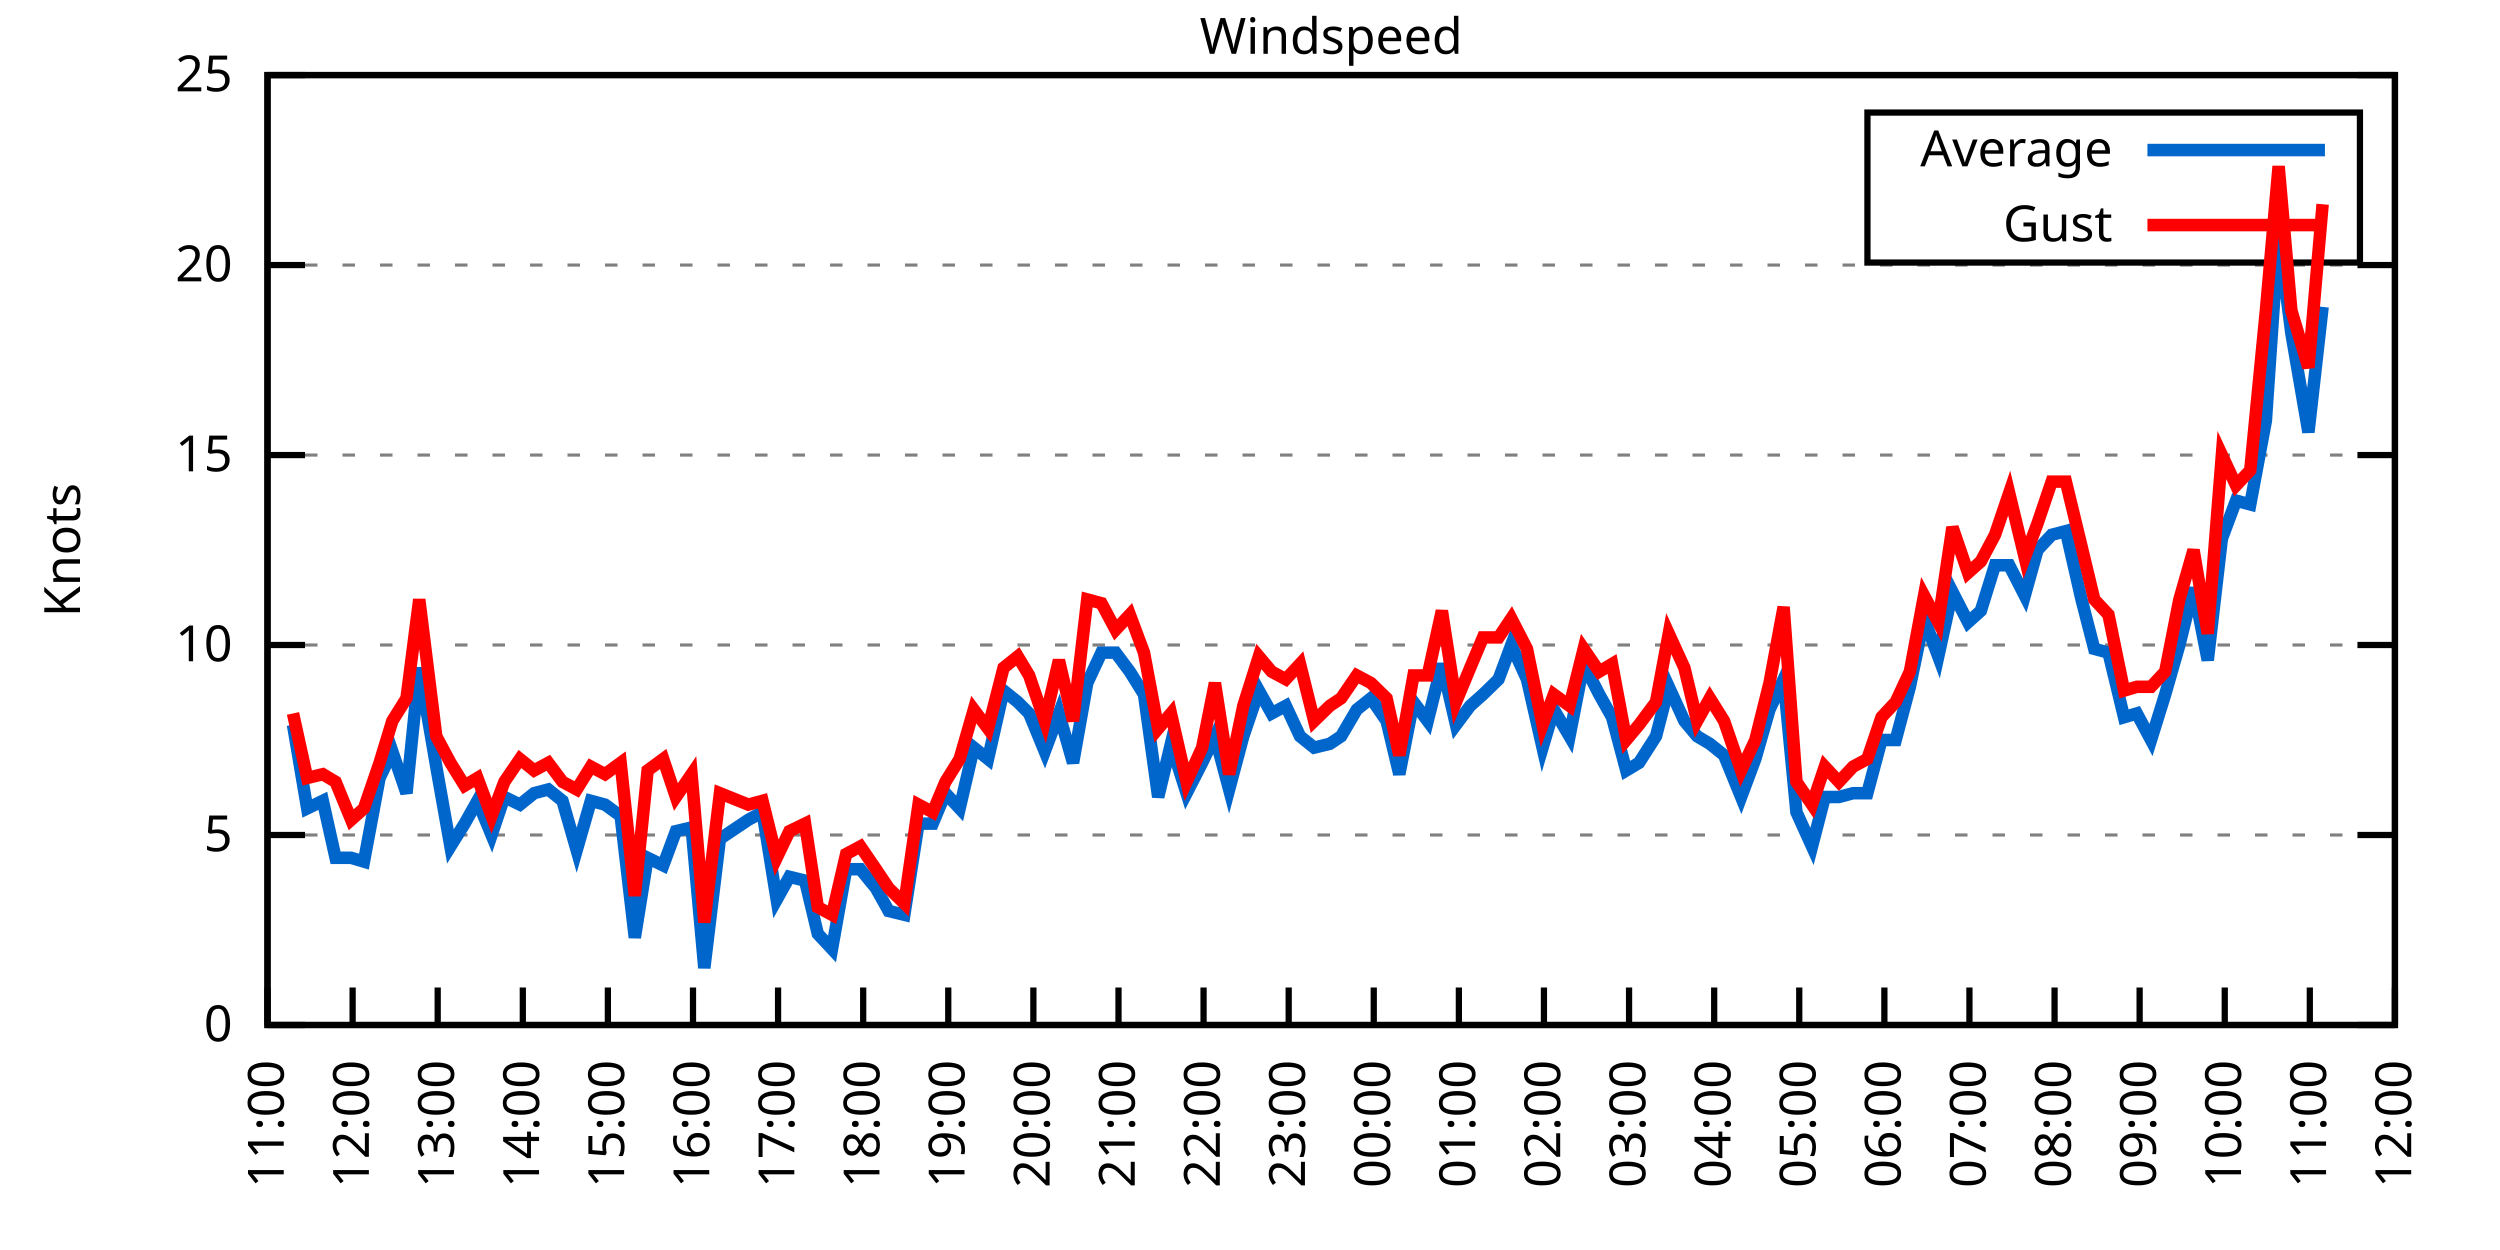
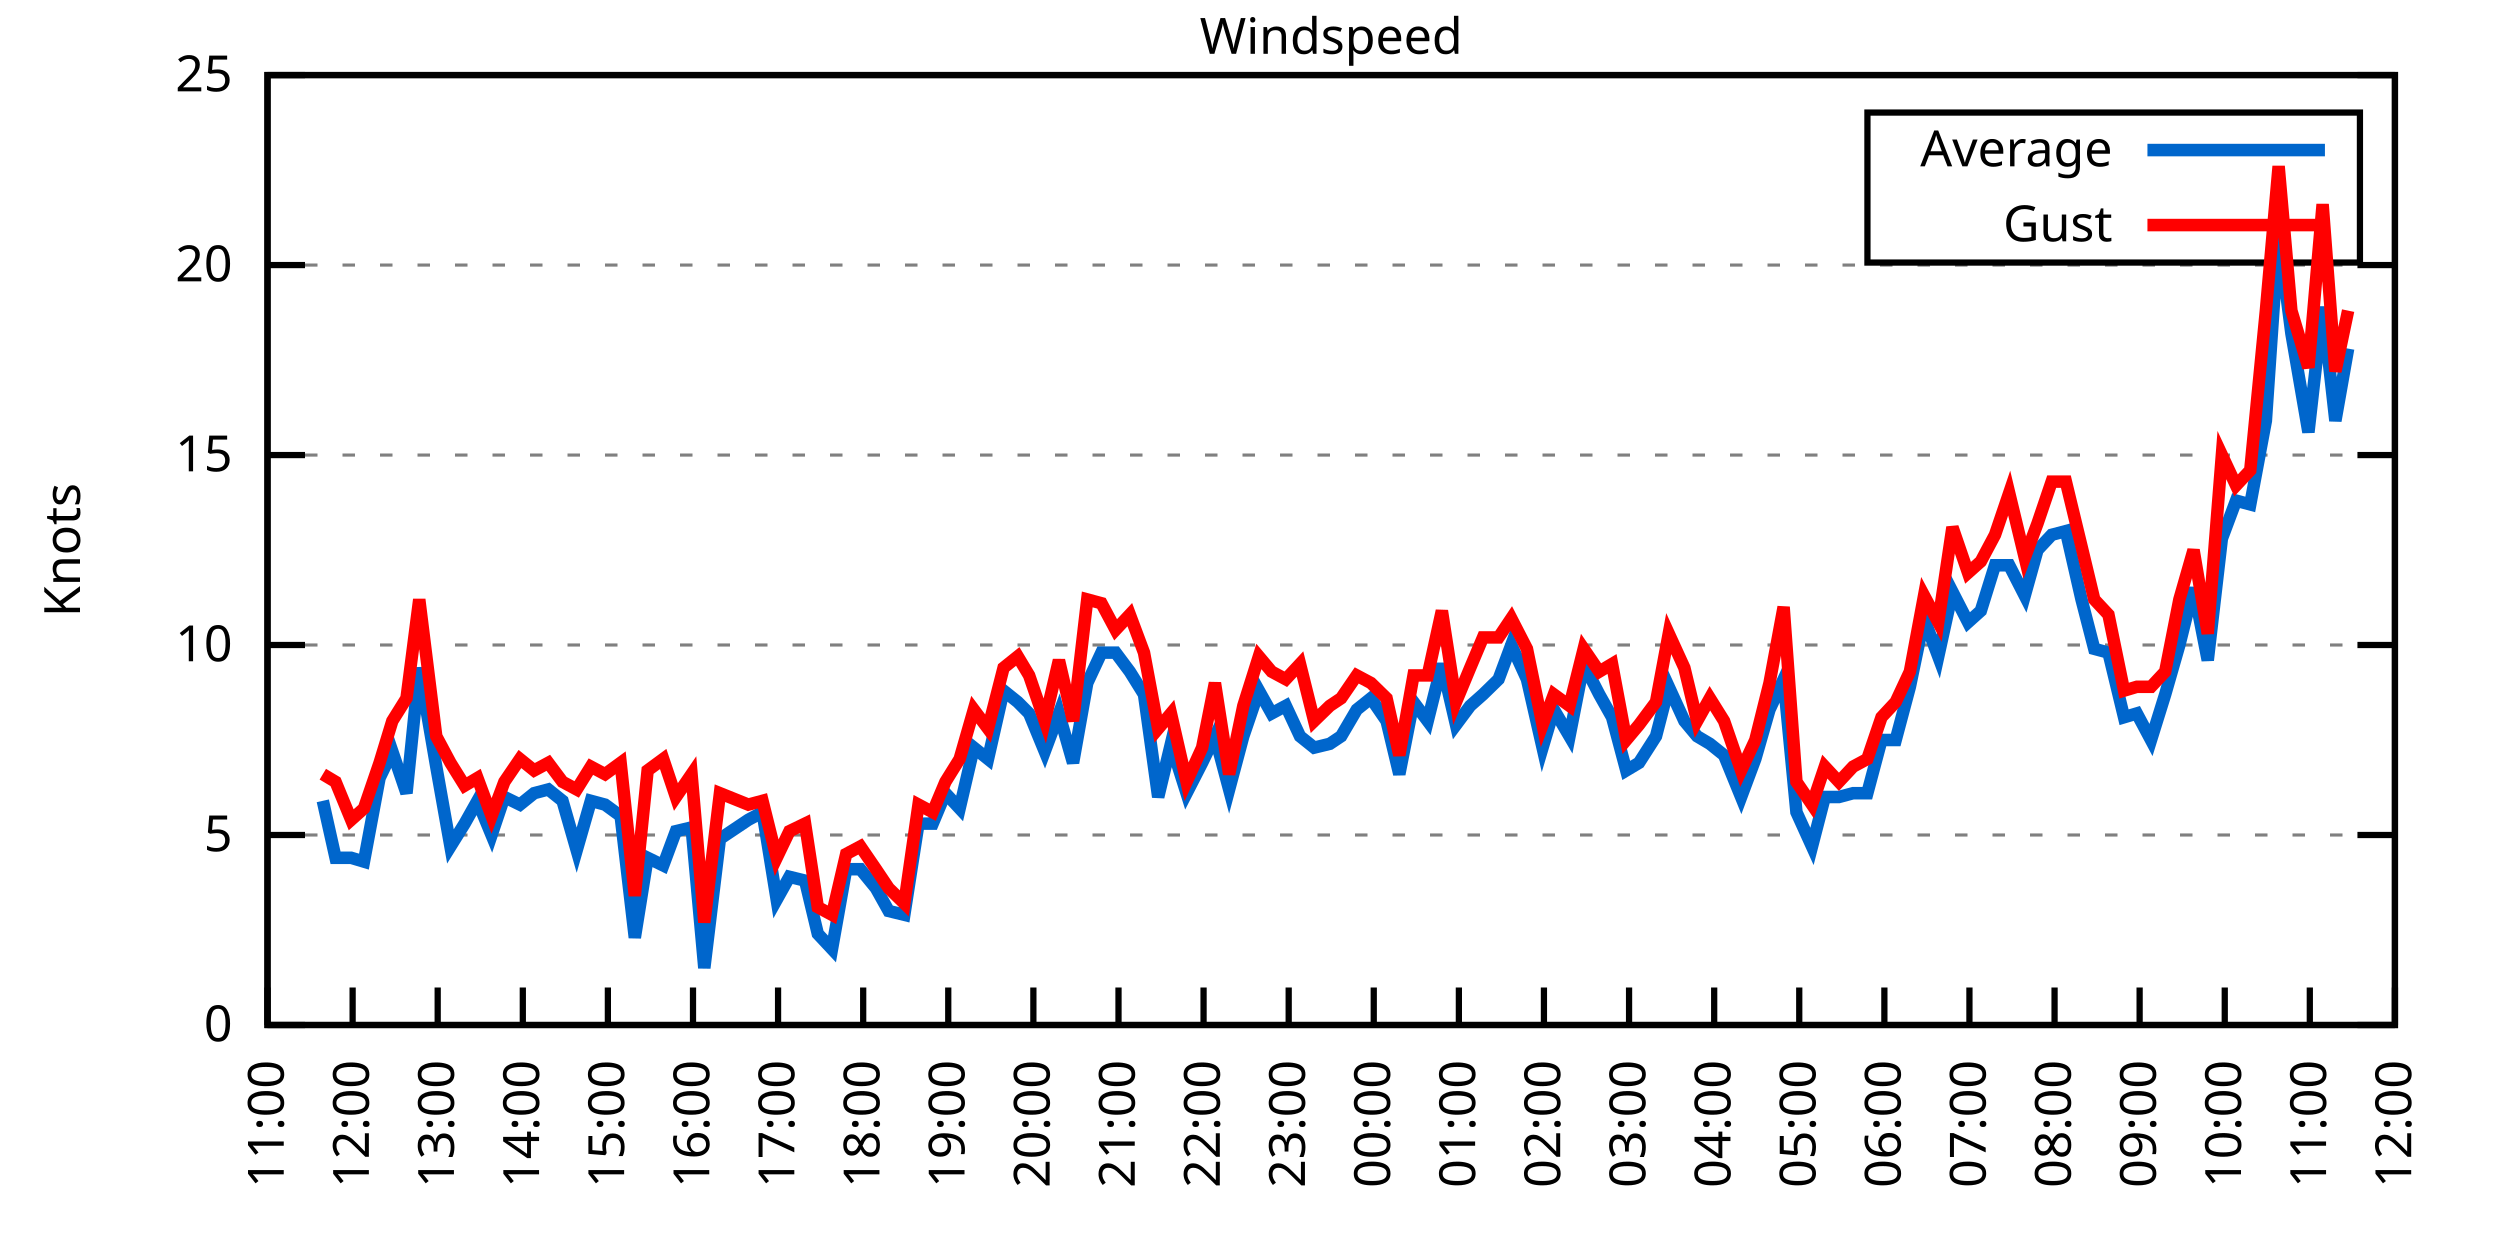
<svg xmlns="http://www.w3.org/2000/svg" xmlns:xlink="http://www.w3.org/1999/xlink" width="400" height="200" viewBox="0 0 400 200">
  <g id="gnuplot_canvas">
    <rect x="0" y="0" width="400" height="200" fill="none" />
    <defs>
      <circle id="gpDot" r="0.5" stroke-width="0.5" stroke="currentColor" />
      <path id="gpPt0" stroke-width="0.333" stroke="currentColor" d="M-1,0 h2 M0,-1 v2" />
      <path id="gpPt1" stroke-width="0.333" stroke="currentColor" d="M-1,-1 L1,1 M1,-1 L-1,1" />
      <path id="gpPt2" stroke-width="0.333" stroke="currentColor" d="M-1,0 L1,0 M0,-1 L0,1 M-1,-1 L1,1 M-1,1 L1,-1" />
      <rect id="gpPt3" stroke-width="0.333" stroke="currentColor" x="-1" y="-1" width="2" height="2" />
      <rect id="gpPt4" stroke-width="0.333" stroke="currentColor" fill="currentColor" x="-1" y="-1" width="2" height="2" />
      <circle id="gpPt5" stroke-width="0.333" stroke="currentColor" cx="0" cy="0" r="1" />
      <use xlink:href="#gpPt5" id="gpPt6" fill="currentColor" stroke="none" />
      <path id="gpPt7" stroke-width="0.333" stroke="currentColor" d="M0,-1.33 L-1.33,0.67 L1.33,0.67 z" />
      <use xlink:href="#gpPt7" id="gpPt8" fill="currentColor" stroke="none" />
      <use xlink:href="#gpPt7" id="gpPt9" stroke="currentColor" transform="rotate(180)" />
      <use xlink:href="#gpPt9" id="gpPt10" fill="currentColor" stroke="none" />
      <use xlink:href="#gpPt3" id="gpPt11" stroke="currentColor" transform="rotate(45)" />
      <use xlink:href="#gpPt11" id="gpPt12" fill="currentColor" stroke="none" />
      <path id="gpPt13" stroke-width="0.333" stroke="currentColor" d="M0,1.330 L1.265,0.411 L0.782,-1.067 L-0.782,-1.076 L-1.265,0.411 z" />
      <use xlink:href="#gpPt13" id="gpPt14" fill="currentColor" stroke="none" />
      <filter id="textbox" filterUnits="objectBoundingBox" x="0" y="0" height="1" width="1">
        <feFlood flood-color="white" flood-opacity="1" result="bgnd" />
        <feComposite in="SourceGraphic" in2="bgnd" operator="atop" />
      </filter>
      <filter id="greybox" filterUnits="objectBoundingBox" x="0" y="0" height="1" width="1">
        <feFlood flood-color="lightgrey" flood-opacity="1" result="grey" />
        <feComposite in="SourceGraphic" in2="grey" operator="atop" />
      </filter>
    </defs>
    <g fill="none" color="white" stroke="currentColor" stroke-width="1.00" stroke-linecap="butt" stroke-linejoin="miter">
</g>
    <g fill="none" color="black" stroke="currentColor" stroke-width="1.00" stroke-linecap="butt" stroke-linejoin="miter">
      <g stroke="none" shape-rendering="crispEdges">
        <polygon fill="rgb(255, 255, 255)" points="42.80,164.00 383.18,164.00 383.18,12.02 42.80,12.02 " />
      </g>
    </g>
    <g fill="none" color="black" stroke="currentColor" stroke-width="1.00" stroke-linecap="butt" stroke-linejoin="miter">
</g>
    <g fill="none" color="black" stroke="black" stroke-width="0.50" stroke-linecap="butt" stroke-linejoin="miter">
</g>
    <g fill="none" color="gray" stroke="currentColor" stroke-width="0.50" stroke-linecap="butt" stroke-linejoin="miter">
      <path stroke="gray" stroke-dasharray="2,4" class="gridline" d="M42.80,164.00 L383.19,164.00  " />
    </g>
    <g fill="none" color="gray" stroke="gray" stroke-width="1.00" stroke-linecap="butt" stroke-linejoin="miter">
</g>
    <g fill="none" color="black" stroke="currentColor" stroke-width="1.00" stroke-linecap="butt" stroke-linejoin="miter">
      <path stroke="black" d="M42.80,164.00 L48.80,164.00 M383.19,164.00 L377.19,164.00  " />
      <g transform="translate(37.20,166.60)" stroke="none" fill="black" font-family="Sans" font-size="8.00" text-anchor="end">
        <text>
          <tspan font-family="Sans"> 0</tspan>
        </text>
      </g>
    </g>
    <g fill="none" color="black" stroke="currentColor" stroke-width="1.00" stroke-linecap="butt" stroke-linejoin="miter">
</g>
    <g fill="none" color="black" stroke="black" stroke-width="0.50" stroke-linecap="butt" stroke-linejoin="miter">
</g>
    <g fill="none" color="gray" stroke="currentColor" stroke-width="0.50" stroke-linecap="butt" stroke-linejoin="miter">
      <path stroke="gray" stroke-dasharray="2,4" class="gridline" d="M42.80,133.60 L383.19,133.60  " />
    </g>
    <g fill="none" color="gray" stroke="gray" stroke-width="1.00" stroke-linecap="butt" stroke-linejoin="miter">
</g>
    <g fill="none" color="black" stroke="currentColor" stroke-width="1.00" stroke-linecap="butt" stroke-linejoin="miter">
      <path stroke="black" d="M42.80,133.60 L48.80,133.60 M383.19,133.60 L377.19,133.60  " />
      <g transform="translate(37.20,136.20)" stroke="none" fill="black" font-family="Sans" font-size="8.00" text-anchor="end">
        <text>
          <tspan font-family="Sans"> 5</tspan>
        </text>
      </g>
    </g>
    <g fill="none" color="black" stroke="currentColor" stroke-width="1.00" stroke-linecap="butt" stroke-linejoin="miter">
</g>
    <g fill="none" color="black" stroke="black" stroke-width="0.50" stroke-linecap="butt" stroke-linejoin="miter">
</g>
    <g fill="none" color="gray" stroke="currentColor" stroke-width="0.50" stroke-linecap="butt" stroke-linejoin="miter">
      <path stroke="gray" stroke-dasharray="2,4" class="gridline" d="M42.80,103.20 L383.19,103.20  " />
    </g>
    <g fill="none" color="gray" stroke="gray" stroke-width="1.00" stroke-linecap="butt" stroke-linejoin="miter">
</g>
    <g fill="none" color="black" stroke="currentColor" stroke-width="1.00" stroke-linecap="butt" stroke-linejoin="miter">
      <path stroke="black" d="M42.80,103.20 L48.80,103.20 M383.19,103.20 L377.19,103.20  " />
      <g transform="translate(37.20,105.80)" stroke="none" fill="black" font-family="Sans" font-size="8.00" text-anchor="end">
        <text>
          <tspan font-family="Sans"> 10</tspan>
        </text>
      </g>
    </g>
    <g fill="none" color="black" stroke="currentColor" stroke-width="1.00" stroke-linecap="butt" stroke-linejoin="miter">
</g>
    <g fill="none" color="black" stroke="black" stroke-width="0.50" stroke-linecap="butt" stroke-linejoin="miter">
</g>
    <g fill="none" color="gray" stroke="currentColor" stroke-width="0.50" stroke-linecap="butt" stroke-linejoin="miter">
      <path stroke="gray" stroke-dasharray="2,4" class="gridline" d="M42.80,72.81 L383.19,72.81  " />
    </g>
    <g fill="none" color="gray" stroke="gray" stroke-width="1.00" stroke-linecap="butt" stroke-linejoin="miter">
</g>
    <g fill="none" color="black" stroke="currentColor" stroke-width="1.00" stroke-linecap="butt" stroke-linejoin="miter">
      <path stroke="black" d="M42.80,72.81 L48.80,72.81 M383.19,72.81 L377.19,72.81  " />
      <g transform="translate(37.20,75.41)" stroke="none" fill="black" font-family="Sans" font-size="8.00" text-anchor="end">
        <text>
          <tspan font-family="Sans"> 15</tspan>
        </text>
      </g>
    </g>
    <g fill="none" color="black" stroke="currentColor" stroke-width="1.00" stroke-linecap="butt" stroke-linejoin="miter">
</g>
    <g fill="none" color="black" stroke="black" stroke-width="0.50" stroke-linecap="butt" stroke-linejoin="miter">
</g>
    <g fill="none" color="gray" stroke="currentColor" stroke-width="0.50" stroke-linecap="butt" stroke-linejoin="miter">
      <path stroke="gray" stroke-dasharray="2,4" class="gridline" d="M42.80,42.41 L383.19,42.41  " />
    </g>
    <g fill="none" color="gray" stroke="gray" stroke-width="1.00" stroke-linecap="butt" stroke-linejoin="miter">
</g>
    <g fill="none" color="black" stroke="currentColor" stroke-width="1.00" stroke-linecap="butt" stroke-linejoin="miter">
      <path stroke="black" d="M42.80,42.41 L48.80,42.41 M383.19,42.41 L377.19,42.41  " />
      <g transform="translate(37.20,45.01)" stroke="none" fill="black" font-family="Sans" font-size="8.00" text-anchor="end">
        <text>
          <tspan font-family="Sans"> 20</tspan>
        </text>
      </g>
    </g>
    <g fill="none" color="black" stroke="currentColor" stroke-width="1.00" stroke-linecap="butt" stroke-linejoin="miter">
</g>
    <g fill="none" color="black" stroke="black" stroke-width="0.50" stroke-linecap="butt" stroke-linejoin="miter">
</g>
    <g fill="none" color="gray" stroke="currentColor" stroke-width="0.50" stroke-linecap="butt" stroke-linejoin="miter">
      <path stroke="gray" stroke-dasharray="2,4" class="gridline" d="M42.80,12.01 L383.19,12.01  " />
    </g>
    <g fill="none" color="gray" stroke="gray" stroke-width="1.00" stroke-linecap="butt" stroke-linejoin="miter">
</g>
    <g fill="none" color="black" stroke="currentColor" stroke-width="1.00" stroke-linecap="butt" stroke-linejoin="miter">
      <path stroke="black" d="M42.80,12.01 L48.80,12.01 M383.19,12.01 L377.19,12.01  " />
      <g transform="translate(37.20,14.61)" stroke="none" fill="black" font-family="Sans" font-size="8.00" text-anchor="end">
        <text>
          <tspan font-family="Sans"> 25</tspan>
        </text>
      </g>
    </g>
    <g fill="none" color="black" stroke="currentColor" stroke-width="1.00" stroke-linecap="butt" stroke-linejoin="miter">
      <path stroke="black" d="M42.80,164.00 L42.80,158.00  " />
      <g transform="translate(45.40,169.60) rotate(270.00)" stroke="none" fill="black" font-family="Sans" font-size="8.00" text-anchor="end">
        <text>
          <tspan font-family="Sans">11:00</tspan>
        </text>
      </g>
    </g>
    <g fill="none" color="black" stroke="currentColor" stroke-width="1.00" stroke-linecap="butt" stroke-linejoin="miter">
      <path stroke="black" d="M56.42,164.00 L56.42,158.00  " />
      <g transform="translate(59.02,169.60) rotate(270.00)" stroke="none" fill="black" font-family="Sans" font-size="8.00" text-anchor="end">
        <text>
          <tspan font-family="Sans">12:00</tspan>
        </text>
      </g>
    </g>
    <g fill="none" color="black" stroke="currentColor" stroke-width="1.00" stroke-linecap="butt" stroke-linejoin="miter">
      <path stroke="black" d="M70.03,164.00 L70.03,158.00  " />
      <g transform="translate(72.63,169.60) rotate(270.00)" stroke="none" fill="black" font-family="Sans" font-size="8.00" text-anchor="end">
        <text>
          <tspan font-family="Sans">13:00</tspan>
        </text>
      </g>
    </g>
    <g fill="none" color="black" stroke="currentColor" stroke-width="1.00" stroke-linecap="butt" stroke-linejoin="miter">
      <path stroke="black" d="M83.65,164.00 L83.65,158.00  " />
      <g transform="translate(86.25,169.60) rotate(270.00)" stroke="none" fill="black" font-family="Sans" font-size="8.00" text-anchor="end">
        <text>
          <tspan font-family="Sans">14:00</tspan>
        </text>
      </g>
    </g>
    <g fill="none" color="black" stroke="currentColor" stroke-width="1.00" stroke-linecap="butt" stroke-linejoin="miter">
      <path stroke="black" d="M97.26,164.00 L97.26,158.00  " />
      <g transform="translate(99.86,169.60) rotate(270.00)" stroke="none" fill="black" font-family="Sans" font-size="8.00" text-anchor="end">
        <text>
          <tspan font-family="Sans">15:00</tspan>
        </text>
      </g>
    </g>
    <g fill="none" color="black" stroke="currentColor" stroke-width="1.00" stroke-linecap="butt" stroke-linejoin="miter">
      <path stroke="black" d="M110.88,164.00 L110.88,158.00  " />
      <g transform="translate(113.48,169.60) rotate(270.00)" stroke="none" fill="black" font-family="Sans" font-size="8.00" text-anchor="end">
        <text>
          <tspan font-family="Sans">16:00</tspan>
        </text>
      </g>
    </g>
    <g fill="none" color="black" stroke="currentColor" stroke-width="1.00" stroke-linecap="butt" stroke-linejoin="miter">
      <path stroke="black" d="M124.49,164.00 L124.49,158.00  " />
      <g transform="translate(127.09,169.60) rotate(270.00)" stroke="none" fill="black" font-family="Sans" font-size="8.00" text-anchor="end">
        <text>
          <tspan font-family="Sans">17:00</tspan>
        </text>
      </g>
    </g>
    <g fill="none" color="black" stroke="currentColor" stroke-width="1.00" stroke-linecap="butt" stroke-linejoin="miter">
      <path stroke="black" d="M138.11,164.00 L138.11,158.00  " />
      <g transform="translate(140.71,169.60) rotate(270.00)" stroke="none" fill="black" font-family="Sans" font-size="8.00" text-anchor="end">
        <text>
          <tspan font-family="Sans">18:00</tspan>
        </text>
      </g>
    </g>
    <g fill="none" color="black" stroke="currentColor" stroke-width="1.00" stroke-linecap="butt" stroke-linejoin="miter">
      <path stroke="black" d="M151.72,164.00 L151.72,158.00  " />
      <g transform="translate(154.32,169.60) rotate(270.00)" stroke="none" fill="black" font-family="Sans" font-size="8.00" text-anchor="end">
        <text>
          <tspan font-family="Sans">19:00</tspan>
        </text>
      </g>
    </g>
    <g fill="none" color="black" stroke="currentColor" stroke-width="1.00" stroke-linecap="butt" stroke-linejoin="miter">
      <path stroke="black" d="M165.34,164.00 L165.34,158.00  " />
      <g transform="translate(167.94,169.60) rotate(270.00)" stroke="none" fill="black" font-family="Sans" font-size="8.00" text-anchor="end">
        <text>
          <tspan font-family="Sans">20:00</tspan>
        </text>
      </g>
    </g>
    <g fill="none" color="black" stroke="currentColor" stroke-width="1.00" stroke-linecap="butt" stroke-linejoin="miter">
      <path stroke="black" d="M178.96,164.00 L178.96,158.00  " />
      <g transform="translate(181.56,169.60) rotate(270.00)" stroke="none" fill="black" font-family="Sans" font-size="8.00" text-anchor="end">
        <text>
          <tspan font-family="Sans">21:00</tspan>
        </text>
      </g>
    </g>
    <g fill="none" color="black" stroke="currentColor" stroke-width="1.00" stroke-linecap="butt" stroke-linejoin="miter">
      <path stroke="black" d="M192.57,164.00 L192.57,158.00  " />
      <g transform="translate(195.17,169.60) rotate(270.00)" stroke="none" fill="black" font-family="Sans" font-size="8.00" text-anchor="end">
        <text>
          <tspan font-family="Sans">22:00</tspan>
        </text>
      </g>
    </g>
    <g fill="none" color="black" stroke="currentColor" stroke-width="1.00" stroke-linecap="butt" stroke-linejoin="miter">
      <path stroke="black" d="M206.19,164.00 L206.19,158.00  " />
      <g transform="translate(208.79,169.60) rotate(270.00)" stroke="none" fill="black" font-family="Sans" font-size="8.00" text-anchor="end">
        <text>
          <tspan font-family="Sans">23:00</tspan>
        </text>
      </g>
    </g>
    <g fill="none" color="black" stroke="currentColor" stroke-width="1.00" stroke-linecap="butt" stroke-linejoin="miter">
      <path stroke="black" d="M219.80,164.00 L219.80,158.00  " />
      <g transform="translate(222.40,169.60) rotate(270.00)" stroke="none" fill="black" font-family="Sans" font-size="8.00" text-anchor="end">
        <text>
          <tspan font-family="Sans">00:00</tspan>
        </text>
      </g>
    </g>
    <g fill="none" color="black" stroke="currentColor" stroke-width="1.00" stroke-linecap="butt" stroke-linejoin="miter">
      <path stroke="black" d="M233.42,164.00 L233.42,158.00  " />
      <g transform="translate(236.02,169.60) rotate(270.00)" stroke="none" fill="black" font-family="Sans" font-size="8.00" text-anchor="end">
        <text>
          <tspan font-family="Sans">01:00</tspan>
        </text>
      </g>
    </g>
    <g fill="none" color="black" stroke="currentColor" stroke-width="1.00" stroke-linecap="butt" stroke-linejoin="miter">
      <path stroke="black" d="M247.03,164.00 L247.03,158.00  " />
      <g transform="translate(249.63,169.60) rotate(270.00)" stroke="none" fill="black" font-family="Sans" font-size="8.00" text-anchor="end">
        <text>
          <tspan font-family="Sans">02:00</tspan>
        </text>
      </g>
    </g>
    <g fill="none" color="black" stroke="currentColor" stroke-width="1.00" stroke-linecap="butt" stroke-linejoin="miter">
      <path stroke="black" d="M260.65,164.00 L260.65,158.00  " />
      <g transform="translate(263.25,169.60) rotate(270.00)" stroke="none" fill="black" font-family="Sans" font-size="8.00" text-anchor="end">
        <text>
          <tspan font-family="Sans">03:00</tspan>
        </text>
      </g>
    </g>
    <g fill="none" color="black" stroke="currentColor" stroke-width="1.00" stroke-linecap="butt" stroke-linejoin="miter">
      <path stroke="black" d="M274.27,164.00 L274.27,158.00  " />
      <g transform="translate(276.87,169.60) rotate(270.00)" stroke="none" fill="black" font-family="Sans" font-size="8.00" text-anchor="end">
        <text>
          <tspan font-family="Sans">04:00</tspan>
        </text>
      </g>
    </g>
    <g fill="none" color="black" stroke="currentColor" stroke-width="1.00" stroke-linecap="butt" stroke-linejoin="miter">
      <path stroke="black" d="M287.88,164.00 L287.88,158.00  " />
      <g transform="translate(290.48,169.60) rotate(270.00)" stroke="none" fill="black" font-family="Sans" font-size="8.00" text-anchor="end">
        <text>
          <tspan font-family="Sans">05:00</tspan>
        </text>
      </g>
    </g>
    <g fill="none" color="black" stroke="currentColor" stroke-width="1.00" stroke-linecap="butt" stroke-linejoin="miter">
      <path stroke="black" d="M301.50,164.00 L301.50,158.00  " />
      <g transform="translate(304.10,169.60) rotate(270.00)" stroke="none" fill="black" font-family="Sans" font-size="8.00" text-anchor="end">
        <text>
          <tspan font-family="Sans">06:00</tspan>
        </text>
      </g>
    </g>
    <g fill="none" color="black" stroke="currentColor" stroke-width="1.00" stroke-linecap="butt" stroke-linejoin="miter">
      <path stroke="black" d="M315.11,164.00 L315.11,158.00  " />
      <g transform="translate(317.71,169.60) rotate(270.00)" stroke="none" fill="black" font-family="Sans" font-size="8.00" text-anchor="end">
        <text>
          <tspan font-family="Sans">07:00</tspan>
        </text>
      </g>
    </g>
    <g fill="none" color="black" stroke="currentColor" stroke-width="1.00" stroke-linecap="butt" stroke-linejoin="miter">
      <path stroke="black" d="M328.73,164.00 L328.73,158.00  " />
      <g transform="translate(331.33,169.60) rotate(270.00)" stroke="none" fill="black" font-family="Sans" font-size="8.00" text-anchor="end">
        <text>
          <tspan font-family="Sans">08:00</tspan>
        </text>
      </g>
    </g>
    <g fill="none" color="black" stroke="currentColor" stroke-width="1.00" stroke-linecap="butt" stroke-linejoin="miter">
      <path stroke="black" d="M342.34,164.00 L342.34,158.00  " />
      <g transform="translate(344.94,169.60) rotate(270.00)" stroke="none" fill="black" font-family="Sans" font-size="8.00" text-anchor="end">
        <text>
          <tspan font-family="Sans">09:00</tspan>
        </text>
      </g>
    </g>
    <g fill="none" color="black" stroke="currentColor" stroke-width="1.00" stroke-linecap="butt" stroke-linejoin="miter">
      <path stroke="black" d="M355.96,164.00 L355.96,158.00  " />
      <g transform="translate(358.56,169.60) rotate(270.00)" stroke="none" fill="black" font-family="Sans" font-size="8.00" text-anchor="end">
        <text>
          <tspan font-family="Sans">10:00</tspan>
        </text>
      </g>
    </g>
    <g fill="none" color="black" stroke="currentColor" stroke-width="1.00" stroke-linecap="butt" stroke-linejoin="miter">
      <path stroke="black" d="M369.57,164.00 L369.57,158.00  " />
      <g transform="translate(372.17,169.60) rotate(270.00)" stroke="none" fill="black" font-family="Sans" font-size="8.00" text-anchor="end">
        <text>
          <tspan font-family="Sans">11:00</tspan>
        </text>
      </g>
    </g>
    <g fill="none" color="black" stroke="currentColor" stroke-width="1.00" stroke-linecap="butt" stroke-linejoin="miter">
      <path stroke="black" d="M383.19,164.00 L383.19,158.00  " />
      <g transform="translate(385.79,169.60) rotate(270.00)" stroke="none" fill="black" font-family="Sans" font-size="8.00" text-anchor="end">
        <text>
          <tspan font-family="Sans">12:00</tspan>
        </text>
      </g>
    </g>
    <g fill="none" color="black" stroke="currentColor" stroke-width="1.00" stroke-linecap="butt" stroke-linejoin="miter">
</g>
    <g fill="none" color="black" stroke="currentColor" stroke-width="1.00" stroke-linecap="butt" stroke-linejoin="miter">
      <path stroke="black" d="M42.80,12.01 L42.80,164.00 L383.19,164.00 L383.19,12.01 L42.80,12.01 Z  " />
    </g>
    <g fill="none" color="black" stroke="currentColor" stroke-width="1.00" stroke-linecap="butt" stroke-linejoin="miter">
</g>
    <g fill="none" color="black" stroke="currentColor" stroke-width="1.00" stroke-linecap="butt" stroke-linejoin="miter">
      <path stroke="black" d="M298.79,42.01 L298.79,18.01 L377.59,18.01 L377.59,42.01 L298.79,42.01 Z  " />
    </g>
    <g id="Windspeed_plot_1">
      <g fill="none" color="white" stroke="black" stroke-width="2.00" stroke-linecap="butt" stroke-linejoin="miter">
</g>
      <g fill="none" color="black" stroke="currentColor" stroke-width="2.00" stroke-linecap="butt" stroke-linejoin="miter">
        <g transform="translate(337.99,26.61)" stroke="none" fill="black" font-family="Sans" font-size="8.00" text-anchor="end">
          <text>
            <tspan font-family="Sans">Average</tspan>
          </text>
        </g>
      </g>
      <g fill="none" color="black" stroke="currentColor" stroke-width="2.00" stroke-linecap="butt" stroke-linejoin="miter">
-         <path stroke="rgb(  0, 102, 204)" d="M343.59,24.01 L371.99,24.01 M46.88,115.97 L49.15,129.35 L51.65,128.13 L53.69,137.25 L56.19,137.25 L58.23,137.86   L60.73,124.48 L62.77,120.23 L65.04,126.91 L67.08,106.85 L69.80,122.66 L72.07,135.43 L74.34,131.78 L76.39,128.13   L78.65,133.60 L80.70,127.52 L83.19,128.74 L85.46,126.91 L87.73,126.31 L90.00,128.13 L92.27,136.03 L94.54,128.13   L96.81,128.74 L99.30,130.56 L101.57,150.02 L103.62,137.25 L106.11,138.47 L108.15,132.99 L110.65,132.39 L112.69,154.88   L115.19,134.21 L119.73,131.17 L122.00,129.95 L124.27,143.94 L126.31,140.29 L128.81,140.90 L130.85,149.41 L133.12,151.84   L135.39,139.07 L137.66,139.07 L140.15,142.11 L142.19,145.76 L144.69,146.37 L146.96,131.78 L149.23,131.78 L151.27,126.91   L153.54,129.35 L155.81,119.62 L158.08,121.44 L160.57,110.50 L162.84,112.32 L164.66,114.15 L167.16,120.23 L169.43,114.15   L171.69,122.05 L173.96,109.28 L176.23,104.42 L178.50,104.42 L180.77,107.46 L183.04,111.11 L185.31,127.52 L187.35,119.01   L189.85,126.91 L192.34,122.05 L194.39,117.80 L196.66,126.31 L198.93,117.80 L201.42,110.50 L203.46,114.15 L205.73,112.93   L208.00,117.80 L210.27,119.62 L212.77,119.01 L214.58,117.80 L217.08,113.54 L219.35,111.72 L221.85,115.36 L223.89,123.87   L226.16,112.32 L228.43,115.36 L230.70,106.24 L232.96,115.97 L235.23,112.93 L237.28,111.11 L239.77,108.68 L241.81,103.20   L244.31,108.68 L246.81,119.62 L248.62,113.54 L251.12,117.80 L253.39,106.24 L255.88,111.11 L257.93,114.76 L260.20,123.27   L262.24,122.05 L264.96,117.80 L267.00,109.89 L269.50,115.36 L271.54,117.80 L273.58,119.01 L275.85,120.83 L278.58,127.52   L280.85,121.44 L283.12,113.54 L285.38,108.68 L287.43,129.95 L289.92,135.43 L291.97,127.52 L294.23,127.52 L296.50,126.91   L298.77,126.91 L301.04,118.40 L303.31,118.40 L305.58,109.89 L307.85,98.95 L310.12,105.03 L312.39,94.69 L314.89,99.56   L316.93,97.73 L319.20,90.44 L321.47,90.44 L323.96,95.30 L326.00,88.00 L328.27,85.57 L330.54,84.97 L333.04,95.91   L335.08,103.81 L337.35,104.42 L339.85,114.76 L341.89,114.15 L344.16,118.40 L346.43,111.11 L348.70,103.20 L350.97,94.08   L353.24,105.64 L355.50,86.18 L357.77,80.10 L360.04,80.71 L362.54,67.33 L364.58,37.54 L366.62,53.35 L369.35,69.16   L371.62,49.10  " />
+         <path stroke="rgb(  0, 102, 204)" d="M343.59,24.01 L371.99,24.01 M51.65,128.13 L53.69,137.25 L56.19,137.25 L58.23,137.86 L60.73,124.48 L62.77,120.23   L65.04,126.91 L67.08,106.85 L69.80,122.66 L72.07,135.43 L74.34,131.78 L76.39,128.13 L78.65,133.60 L80.70,127.52   L83.19,128.74 L85.46,126.91 L87.73,126.31 L90.00,128.13 L92.27,136.03 L94.54,128.13 L96.81,128.74 L99.30,130.56   L101.57,150.02 L103.62,137.25 L106.11,138.47 L108.15,132.99 L110.65,132.39 L112.69,154.88 L115.19,134.21 L119.73,131.17   L122.00,129.95 L124.27,143.94 L126.31,140.29 L128.81,140.90 L130.85,149.41 L133.12,151.84 L135.39,139.07 L137.66,139.07   L140.15,142.11 L142.19,145.76 L144.69,146.37 L146.96,131.78 L149.23,131.78 L151.27,126.91 L153.54,129.35 L155.81,119.62   L158.08,121.44 L160.57,110.50 L162.84,112.32 L164.66,114.15 L167.16,120.23 L169.43,114.15 L171.69,122.05 L173.96,109.28   L176.23,104.42 L178.50,104.42 L180.77,107.46 L183.04,111.11 L185.31,127.52 L187.35,119.01 L189.85,126.91 L192.34,122.05   L194.39,117.80 L196.66,126.31 L198.93,117.80 L201.42,110.50 L203.46,114.15 L205.73,112.93 L208.00,117.80 L210.27,119.62   L212.77,119.01 L214.58,117.80 L217.08,113.54 L219.35,111.72 L221.85,115.36 L223.89,123.87 L226.16,112.32 L228.43,115.36   L230.70,106.24 L232.96,115.97 L235.23,112.93 L237.28,111.11 L239.77,108.68 L241.81,103.20 L244.31,108.68 L246.81,119.62   L248.62,113.54 L251.12,117.80 L253.39,106.24 L255.88,111.11 L257.93,114.76 L260.20,123.27 L262.24,122.05 L264.96,117.80   L267.00,109.89 L269.50,115.36 L271.54,117.80 L273.58,119.01 L275.85,120.83 L278.58,127.52 L280.85,121.44 L283.12,113.54   L285.38,108.68 L287.43,129.95 L289.92,135.43 L291.97,127.52 L294.23,127.52 L296.50,126.91 L298.77,126.91 L301.04,118.40   L303.31,118.40 L305.58,109.89 L307.85,98.95 L310.12,105.03 L312.39,94.69 L314.89,99.56 L316.93,97.73 L319.20,90.44   L321.47,90.44 L323.96,95.30 L326.00,88.00 L328.27,85.57 L330.54,84.97 L333.04,95.91 L335.08,103.81 L337.35,104.42   L339.85,114.76 L341.89,114.15 L344.16,118.40 L346.43,111.11 L348.70,103.20 L350.97,94.08 L353.24,105.64 L355.50,86.18   L357.77,80.10 L360.04,80.71 L362.54,67.33 L364.58,37.54 L366.62,53.35 L369.35,69.16 L371.62,49.10 L373.66,67.33   L375.70,55.78  " />
      </g>
    </g>
    <g id="Windspeed_plot_2">
      <g fill="none" color="black" stroke="currentColor" stroke-width="2.00" stroke-linecap="butt" stroke-linejoin="miter">
        <g transform="translate(337.99,38.61)" stroke="none" fill="black" font-family="Sans" font-size="8.00" text-anchor="end">
          <text>
            <tspan font-family="Sans">Gust</tspan>
          </text>
        </g>
      </g>
      <g fill="none" color="black" stroke="currentColor" stroke-width="2.00" stroke-linecap="butt" stroke-linejoin="miter">
-         <path stroke="rgb(255,   0,   0)" d="M343.59,36.01 L371.99,36.01 M46.88,114.15 L49.15,124.48 L51.65,123.87 L53.69,125.09 L56.19,131.17 L58.23,129.35   L60.73,122.05 L62.77,115.36 L65.04,111.72 L67.08,95.91 L69.80,117.80 L72.07,122.05 L74.34,125.70 L76.39,124.48   L78.65,130.56 L80.70,125.09 L83.19,121.44 L85.46,123.27 L87.73,122.05 L90.00,125.09 L92.27,126.31 L94.54,122.66   L96.81,123.87 L99.30,122.05 L101.57,143.33 L103.62,123.27 L106.11,121.44 L108.15,127.52 L110.65,123.87 L112.69,147.59   L115.19,126.91 L119.73,128.74 L122.00,128.13 L124.27,137.25 L126.31,132.99 L128.81,131.78 L130.85,145.15 L133.12,146.37   L135.39,136.64 L137.66,135.43 L140.15,139.07 L142.19,142.11 L144.69,144.55 L146.96,128.74 L149.23,129.95 L151.27,125.09   L153.54,121.44 L155.81,113.54 L158.08,116.58 L160.57,106.85 L162.84,105.03 L164.66,108.07 L167.16,115.36 L169.43,105.64   L171.69,115.36 L173.96,95.91 L176.23,96.52 L178.50,100.77 L180.77,98.34 L183.04,104.42 L185.31,116.58 L187.35,114.15   L189.85,125.09 L192.34,119.62 L194.39,109.28 L196.66,123.87 L198.93,112.93 L201.42,105.03 L203.46,107.46 L205.73,108.68   L208.00,106.24 L210.27,115.36 L212.77,112.93 L214.58,111.72 L217.08,108.07 L219.35,109.28 L221.85,111.72 L223.89,120.83   L226.16,108.07 L228.43,108.07 L230.70,97.73 L232.96,112.32 L235.23,106.85 L237.28,101.99 L239.77,101.99 L241.81,98.95   L244.31,103.81 L246.81,115.97 L248.62,111.11 L251.12,112.93 L253.39,103.81 L255.88,107.46 L257.93,106.24 L260.20,118.40   L262.24,115.97 L264.96,112.32 L267.00,101.38 L269.50,106.85 L271.54,115.36 L273.58,111.72 L275.85,115.36 L278.58,123.27   L280.85,118.40 L283.12,109.28 L285.38,97.12 L287.43,125.09 L289.92,128.74 L291.97,122.66 L294.23,125.09 L296.50,122.66   L298.77,121.44 L301.04,114.76 L303.31,112.32 L305.58,107.46 L307.85,95.30 L310.12,99.56 L312.39,84.36 L314.89,91.65   L316.93,89.83 L319.20,85.57 L321.47,78.89 L323.96,89.22 L326.00,83.75 L328.27,77.06 L330.54,77.06 L333.04,87.40   L335.08,95.91 L337.35,98.34 L339.85,110.50 L341.89,109.89 L344.16,109.89 L346.43,107.46 L348.70,95.91 L350.97,88.00   L353.24,101.38 L355.50,72.81 L357.77,77.67 L360.04,75.24 L362.54,49.70 L364.58,26.60 L366.62,49.70 L369.35,58.82   L371.62,32.68  " />
+         <path stroke="rgb(255,   0,   0)" d="M343.59,36.01 L371.99,36.01 M51.65,123.87 L53.69,125.09 L56.19,131.17 L58.23,129.35 L60.73,122.05 L62.77,115.36   L65.04,111.72 L67.08,95.91 L69.80,117.80 L72.07,122.05 L74.34,125.70 L76.39,124.48 L78.65,130.56 L80.70,125.09   L83.19,121.44 L85.46,123.27 L87.73,122.05 L90.00,125.09 L92.27,126.31 L94.54,122.66 L96.81,123.87 L99.30,122.05   L101.57,143.33 L103.62,123.27 L106.11,121.44 L108.15,127.52 L110.65,123.87 L112.69,147.59 L115.19,126.91 L119.73,128.74   L122.00,128.13 L124.27,137.25 L126.31,132.99 L128.81,131.78 L130.85,145.15 L133.12,146.37 L135.39,136.64 L137.66,135.43   L140.15,139.07 L142.19,142.11 L144.69,144.55 L146.96,128.74 L149.23,129.95 L151.27,125.09 L153.54,121.44 L155.81,113.54   L158.08,116.58 L160.57,106.85 L162.84,105.03 L164.66,108.07 L167.16,115.36 L169.43,105.64 L171.69,115.36 L173.96,95.91   L176.23,96.52 L178.50,100.77 L180.77,98.34 L183.04,104.42 L185.31,116.58 L187.35,114.15 L189.85,125.09 L192.34,119.62   L194.39,109.28 L196.66,123.87 L198.93,112.93 L201.42,105.03 L203.46,107.46 L205.73,108.68 L208.00,106.24 L210.27,115.36   L212.77,112.93 L214.58,111.72 L217.08,108.07 L219.35,109.28 L221.85,111.72 L223.89,120.83 L226.16,108.07 L228.43,108.07   L230.70,97.73 L232.96,112.32 L235.23,106.85 L237.28,101.99 L239.77,101.99 L241.81,98.95 L244.31,103.81 L246.81,115.97   L248.62,111.11 L251.12,112.93 L253.39,103.81 L255.88,107.46 L257.93,106.24 L260.20,118.40 L262.24,115.97 L264.96,112.32   L267.00,101.38 L269.50,106.85 L271.54,115.36 L273.58,111.72 L275.85,115.36 L278.58,123.27 L280.85,118.40 L283.12,109.28   L285.38,97.12 L287.43,125.09 L289.92,128.74 L291.97,122.66 L294.23,125.09 L296.50,122.66 L298.77,121.44 L301.04,114.76   L303.31,112.32 L305.58,107.46 L307.85,95.30 L310.12,99.56 L312.39,84.36 L314.89,91.65 L316.93,89.83 L319.20,85.57   L321.47,78.89 L323.96,89.22 L326.00,83.75 L328.27,77.06 L330.54,77.06 L333.04,87.40 L335.08,95.91 L337.35,98.34   L339.85,110.50 L341.89,109.89 L344.16,109.89 L346.43,107.46 L348.70,95.91 L350.97,88.00 L353.24,101.38 L355.50,72.81   L357.77,77.67 L360.04,75.24 L362.54,49.70 L364.58,26.60 L366.62,49.70 L369.35,58.82 L371.62,32.68 L373.66,59.43   L375.70,49.70  " />
      </g>
    </g>
    <g fill="none" color="black" stroke="currentColor" stroke-width="2.00" stroke-linecap="butt" stroke-linejoin="miter">
</g>
    <g fill="none" color="black" stroke="black" stroke-width="1.00" stroke-linecap="butt" stroke-linejoin="miter">
</g>
    <g fill="none" color="black" stroke="currentColor" stroke-width="1.00" stroke-linecap="butt" stroke-linejoin="miter">
      <path stroke="black" d="M42.80,12.01 L42.80,164.00 L383.19,164.00 L383.19,12.01 L42.80,12.01 Z  " />
      <g transform="translate(12.80,88.01) rotate(270.00)" stroke="none" fill="black" font-family="Sans" font-size="8.00" text-anchor="middle">
        <text>
          <tspan font-family="Sans">Knots</tspan>
        </text>
      </g>
    </g>
    <g fill="none" color="black" stroke="currentColor" stroke-width="1.00" stroke-linecap="butt" stroke-linejoin="miter">
</g>
    <g fill="none" color="black" stroke="currentColor" stroke-width="1.00" stroke-linecap="butt" stroke-linejoin="miter">
      <g transform="translate(212.99,8.61)" stroke="none" fill="black" font-family="Sans" font-size="8.00" text-anchor="middle">
        <text>
          <tspan font-family="Sans">Windspeed</tspan>
        </text>
      </g>
    </g>
    <g fill="none" color="black" stroke="currentColor" stroke-width="1.00" stroke-linecap="butt" stroke-linejoin="miter">
</g>
  </g>
</svg>
